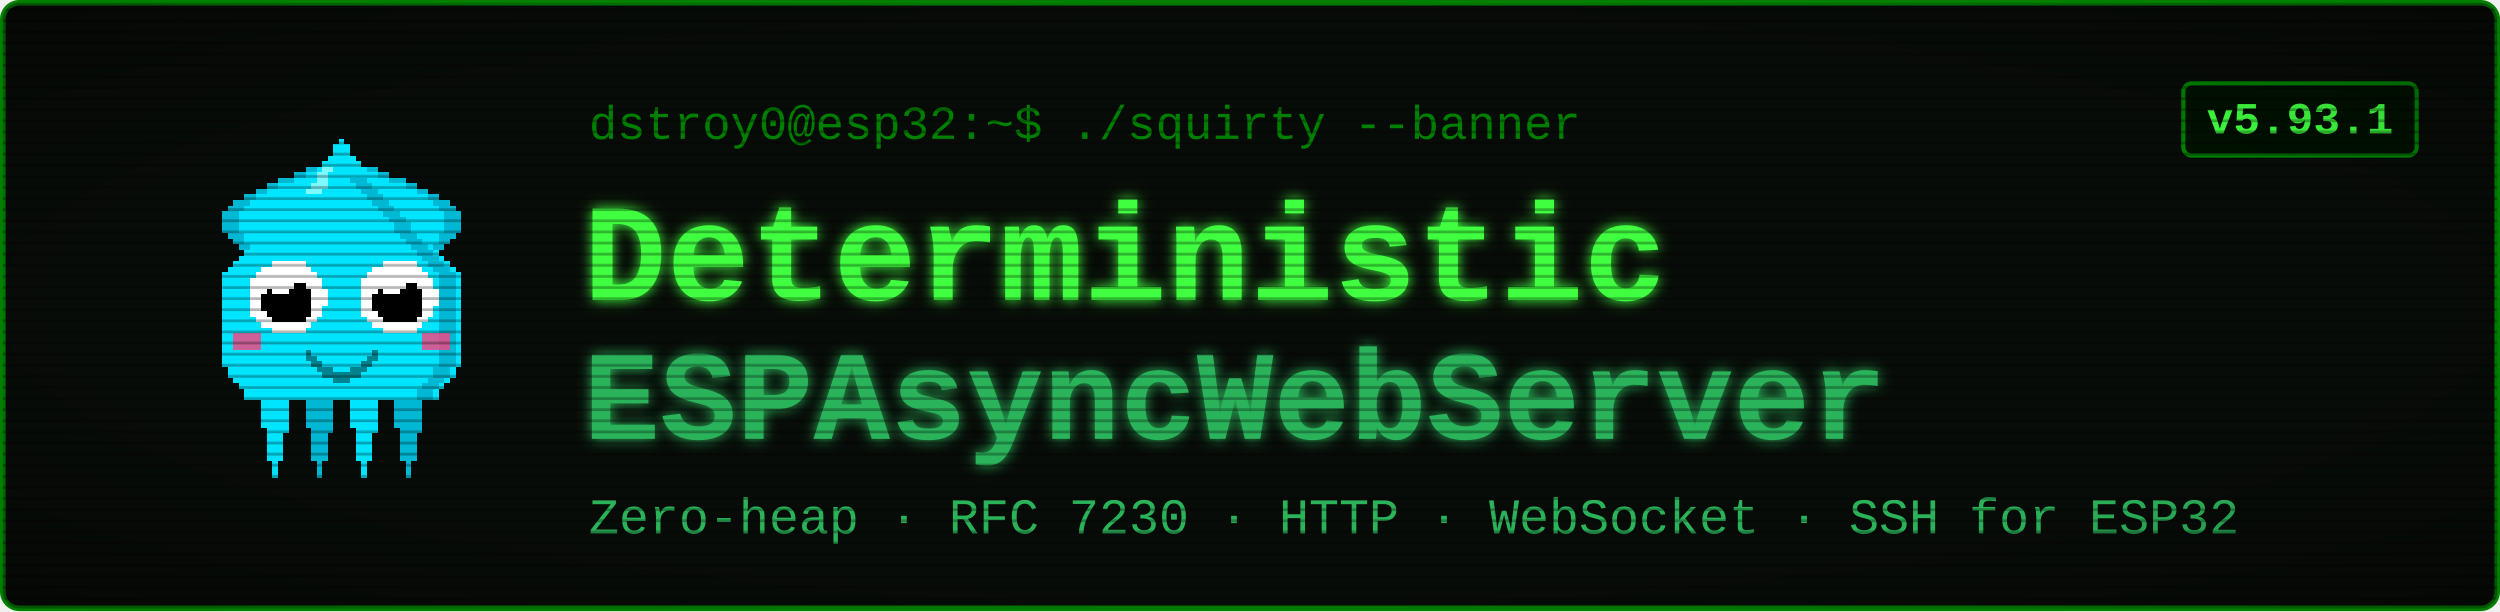
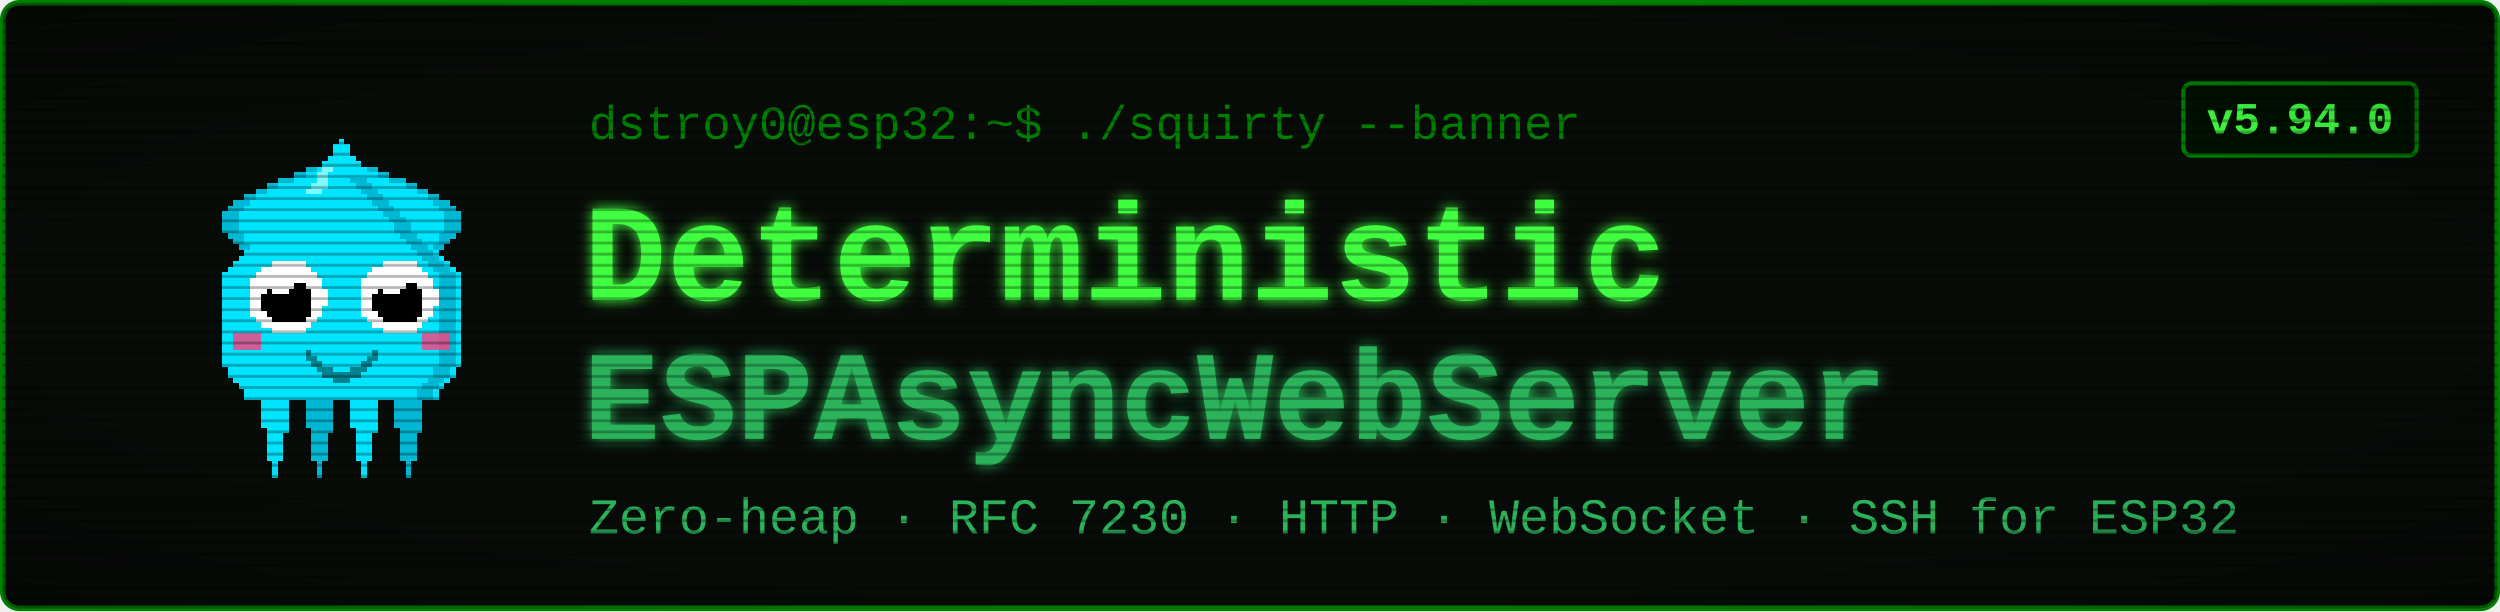
<svg xmlns="http://www.w3.org/2000/svg" viewBox="0 0 900 220" width="900" height="220" font-family="'Courier New', ui-monospace, monospace">
  <defs>
    <filter id="glow" x="-40%" y="-40%" width="180%" height="180%">
      <feGaussianBlur stdDeviation="2.4" result="b" />
      <feMerge>
        <feMergeNode in="b" />
        <feMergeNode in="SourceGraphic" />
      </feMerge>
    </filter>
    <pattern id="scan" width="4" height="4" patternUnits="userSpaceOnUse">
      <rect width="4" height="1" y="3" fill="#000000" opacity="0.28" />
    </pattern>
    <radialGradient id="vig" cx="50%" cy="50%" r="78%">
      <stop offset="58%" stop-color="#000000" stop-opacity="0" />
      <stop offset="100%" stop-color="#000000" stop-opacity="0.45" />
    </radialGradient>
  </defs>
  <rect x="1" y="1" width="898" height="218" rx="6" fill="#080c08" stroke="#008000" stroke-width="2" />
  <g transform="translate(58,46) scale(2)" shape-rendering="crispEdges">
    <rect x="29" y="6" width="1" height="1" fill="#00e5ff" />
    <rect x="26" y="7" width="3" height="1" fill="#00e5ff" />
    <rect x="24" y="8" width="4" height="1" fill="#00e5ff" />
    <rect x="21" y="9" width="7" height="1" fill="#00e5ff" />
    <rect x="19" y="10" width="8" height="1" fill="#00e5ff" />
    <rect x="17" y="11" width="9" height="1" fill="#00e5ff" />
    <rect x="15" y="12" width="10" height="1" fill="#00e5ff" />
    <rect x="13" y="13" width="11" height="1" fill="#00e5ff" />
    <rect x="12" y="14" width="11" height="1" fill="#00e5ff" />
    <rect x="11" y="15" width="11" height="1" fill="#00e5ff" />
    <rect x="11" y="16" width="10" height="1" fill="#00e5ff" />
    <rect x="11" y="17" width="9" height="1" fill="#00e5ff" />
    <rect x="11" y="18" width="9" height="1" fill="#00e5ff" />
    <rect x="12" y="19" width="7" height="1" fill="#00e5ff" />
    <rect x="13" y="20" width="5" height="1" fill="#00e5ff" />
    <rect x="14" y="21" width="3" height="1" fill="#00e5ff" />
    <rect x="15" y="22" width="1" height="1" fill="#00e5ff" />
    <rect x="29" y="6" width="3" height="1" fill="#00b8d4" />
    <rect x="26" y="7" width="3" height="1" fill="#00b8d4" />
    <rect x="24" y="8" width="2" height="1" fill="#00b8d4" />
    <rect x="21" y="9" width="3" height="1" fill="#00b8d4" />
    <rect x="19" y="10" width="2" height="1" fill="#00b8d4" />
    <rect x="17" y="11" width="2" height="1" fill="#00b8d4" />
    <rect x="15" y="12" width="2" height="1" fill="#00b8d4" />
    <rect x="13" y="13" width="3" height="1" fill="#00b8d4" />
    <rect x="12" y="14" width="3" height="1" fill="#00b8d4" />
    <rect x="11" y="15" width="3" height="1" fill="#00b8d4" />
    <rect x="11" y="16" width="3" height="1" fill="#00b8d4" />
    <rect x="11" y="17" width="3" height="1" fill="#00b8d4" />
    <rect x="11" y="18" width="3" height="1" fill="#00b8d4" />
    <rect x="12" y="19" width="3" height="1" fill="#00b8d4" />
    <rect x="13" y="20" width="2" height="1" fill="#00b8d4" />
    <rect x="14" y="21" width="2" height="1" fill="#00b8d4" />
    <rect x="15" y="22" width="2" height="1" fill="#00b8d4" />
    <rect x="35" y="6" width="1" height="1" fill="#00e5ff" />
    <rect x="36" y="7" width="3" height="1" fill="#00e5ff" />
    <rect x="37" y="8" width="4" height="1" fill="#00e5ff" />
    <rect x="37" y="9" width="7" height="1" fill="#00e5ff" />
    <rect x="38" y="10" width="8" height="1" fill="#00e5ff" />
    <rect x="39" y="11" width="9" height="1" fill="#00e5ff" />
    <rect x="40" y="12" width="10" height="1" fill="#00e5ff" />
    <rect x="41" y="13" width="11" height="1" fill="#00e5ff" />
    <rect x="42" y="14" width="11" height="1" fill="#00e5ff" />
    <rect x="43" y="15" width="11" height="1" fill="#00e5ff" />
    <rect x="44" y="16" width="10" height="1" fill="#00e5ff" />
    <rect x="45" y="17" width="9" height="1" fill="#00e5ff" />
    <rect x="45" y="18" width="9" height="1" fill="#00e5ff" />
    <rect x="46" y="19" width="7" height="1" fill="#00e5ff" />
    <rect x="47" y="20" width="5" height="1" fill="#00e5ff" />
    <rect x="48" y="21" width="3" height="1" fill="#00e5ff" />
    <rect x="49" y="22" width="1" height="1" fill="#00e5ff" />
    <rect x="33" y="6" width="3" height="1" fill="#00b8d4" />
    <rect x="36" y="7" width="3" height="1" fill="#00b8d4" />
    <rect x="39" y="8" width="2" height="1" fill="#00b8d4" />
    <rect x="41" y="9" width="3" height="1" fill="#00b8d4" />
    <rect x="44" y="10" width="2" height="1" fill="#00b8d4" />
    <rect x="46" y="11" width="2" height="1" fill="#00b8d4" />
    <rect x="48" y="12" width="2" height="1" fill="#00b8d4" />
    <rect x="49" y="13" width="3" height="1" fill="#00b8d4" />
    <rect x="50" y="14" width="3" height="1" fill="#00b8d4" />
    <rect x="51" y="15" width="3" height="1" fill="#00b8d4" />
    <rect x="51" y="16" width="3" height="1" fill="#00b8d4" />
    <rect x="51" y="17" width="3" height="1" fill="#00b8d4" />
    <rect x="51" y="18" width="3" height="1" fill="#00b8d4" />
    <rect x="50" y="19" width="3" height="1" fill="#00b8d4" />
    <rect x="50" y="20" width="2" height="1" fill="#00b8d4" />
    <rect x="49" y="21" width="2" height="1" fill="#00b8d4" />
    <rect x="48" y="22" width="2" height="1" fill="#00b8d4" />
    <rect x="17" y="46" width="7" height="1" fill="#00e5ff" />
    <rect x="17" y="47" width="7" height="1" fill="#00e5ff" />
    <rect x="17" y="48" width="7" height="1" fill="#00e5ff" />
    <rect x="18" y="49" width="5" height="1" fill="#00e5ff" />
    <rect x="18" y="50" width="5" height="1" fill="#00e5ff" />
    <rect x="18" y="51" width="5" height="1" fill="#00e5ff" />
    <rect x="18" y="52" width="5" height="1" fill="#00e5ff" />
    <rect x="18" y="53" width="5" height="1" fill="#00e5ff" />
    <rect x="19" y="54" width="4" height="1" fill="#00e5ff" />
    <rect x="19" y="55" width="3" height="1" fill="#00e5ff" />
    <rect x="19" y="56" width="3" height="1" fill="#00e5ff" />
    <rect x="19" y="57" width="3" height="1" fill="#00e5ff" />
    <rect x="19" y="58" width="3" height="1" fill="#00e5ff" />
    <rect x="19" y="59" width="3" height="1" fill="#00e5ff" />
    <rect x="20" y="60" width="1" height="1" fill="#00e5ff" />
    <rect x="20" y="61" width="1" height="1" fill="#00e5ff" />
    <rect x="20" y="62" width="1" height="1" fill="#00e5ff" />
    <rect x="25" y="46" width="7" height="1" fill="#00b8d4" />
    <rect x="25" y="47" width="7" height="1" fill="#00b8d4" />
    <rect x="25" y="48" width="7" height="1" fill="#00b8d4" />
    <rect x="26" y="49" width="5" height="1" fill="#00b8d4" />
    <rect x="26" y="50" width="5" height="1" fill="#00b8d4" />
    <rect x="26" y="51" width="5" height="1" fill="#00b8d4" />
    <rect x="26" y="52" width="5" height="1" fill="#00b8d4" />
    <rect x="26" y="53" width="5" height="1" fill="#00b8d4" />
    <rect x="27" y="54" width="4" height="1" fill="#00b8d4" />
    <rect x="27" y="55" width="3" height="1" fill="#00b8d4" />
    <rect x="27" y="56" width="3" height="1" fill="#00b8d4" />
    <rect x="27" y="57" width="3" height="1" fill="#00b8d4" />
    <rect x="27" y="58" width="3" height="1" fill="#00b8d4" />
    <rect x="27" y="59" width="3" height="1" fill="#00b8d4" />
    <rect x="28" y="60" width="1" height="1" fill="#00b8d4" />
    <rect x="28" y="61" width="1" height="1" fill="#00b8d4" />
    <rect x="28" y="62" width="1" height="1" fill="#00b8d4" />
    <rect x="33" y="46" width="7" height="1" fill="#00e5ff" />
    <rect x="33" y="47" width="7" height="1" fill="#00e5ff" />
    <rect x="33" y="48" width="7" height="1" fill="#00e5ff" />
    <rect x="34" y="49" width="5" height="1" fill="#00e5ff" />
    <rect x="34" y="50" width="5" height="1" fill="#00e5ff" />
    <rect x="34" y="51" width="5" height="1" fill="#00e5ff" />
    <rect x="34" y="52" width="5" height="1" fill="#00e5ff" />
    <rect x="34" y="53" width="5" height="1" fill="#00e5ff" />
    <rect x="35" y="54" width="4" height="1" fill="#00e5ff" />
    <rect x="35" y="55" width="3" height="1" fill="#00e5ff" />
    <rect x="35" y="56" width="3" height="1" fill="#00e5ff" />
    <rect x="35" y="57" width="3" height="1" fill="#00e5ff" />
    <rect x="35" y="58" width="3" height="1" fill="#00e5ff" />
    <rect x="35" y="59" width="3" height="1" fill="#00e5ff" />
    <rect x="36" y="60" width="1" height="1" fill="#00e5ff" />
    <rect x="36" y="61" width="1" height="1" fill="#00e5ff" />
    <rect x="36" y="62" width="1" height="1" fill="#00e5ff" />
    <rect x="41" y="46" width="7" height="1" fill="#00b8d4" />
    <rect x="41" y="47" width="7" height="1" fill="#00b8d4" />
    <rect x="41" y="48" width="7" height="1" fill="#00b8d4" />
    <rect x="42" y="49" width="5" height="1" fill="#00b8d4" />
    <rect x="42" y="50" width="5" height="1" fill="#00b8d4" />
    <rect x="42" y="51" width="5" height="1" fill="#00b8d4" />
    <rect x="42" y="52" width="5" height="1" fill="#00b8d4" />
    <rect x="42" y="53" width="5" height="1" fill="#00b8d4" />
    <rect x="43" y="54" width="4" height="1" fill="#00b8d4" />
    <rect x="43" y="55" width="3" height="1" fill="#00b8d4" />
    <rect x="43" y="56" width="3" height="1" fill="#00b8d4" />
    <rect x="43" y="57" width="3" height="1" fill="#00b8d4" />
    <rect x="43" y="58" width="3" height="1" fill="#00b8d4" />
    <rect x="43" y="59" width="3" height="1" fill="#00b8d4" />
    <rect x="44" y="60" width="1" height="1" fill="#00b8d4" />
    <rect x="44" y="61" width="1" height="1" fill="#00b8d4" />
    <rect x="44" y="62" width="1" height="1" fill="#00b8d4" />
    <rect x="32" y="2" width="1" height="1" fill="#00e5ff" />
    <rect x="31" y="3" width="3" height="1" fill="#00e5ff" />
    <rect x="31" y="4" width="3" height="1" fill="#00e5ff" />
    <rect x="30" y="5" width="5" height="1" fill="#00e5ff" />
    <rect x="29" y="6" width="7" height="1" fill="#00e5ff" />
    <rect x="28" y="7" width="9" height="1" fill="#00e5ff" />
    <rect x="27" y="8" width="11" height="1" fill="#00e5ff" />
    <rect x="27" y="9" width="11" height="1" fill="#00e5ff" />
    <rect x="26" y="10" width="13" height="1" fill="#00e5ff" />
    <rect x="25" y="11" width="15" height="1" fill="#00e5ff" />
    <rect x="24" y="12" width="17" height="1" fill="#00e5ff" />
    <rect x="23" y="13" width="19" height="1" fill="#00e5ff" />
    <rect x="22" y="14" width="21" height="1" fill="#00e5ff" />
    <rect x="21" y="15" width="23" height="1" fill="#00e5ff" />
    <rect x="20" y="16" width="25" height="1" fill="#00e5ff" />
    <rect x="19" y="17" width="27" height="1" fill="#00e5ff" />
    <rect x="19" y="18" width="27" height="1" fill="#00e5ff" />
    <rect x="18" y="19" width="29" height="1" fill="#00e5ff" />
    <rect x="17" y="20" width="31" height="1" fill="#00e5ff" />
    <rect x="16" y="21" width="33" height="1" fill="#00e5ff" />
    <rect x="15" y="22" width="35" height="1" fill="#00e5ff" />
    <rect x="14" y="23" width="37" height="1" fill="#00e5ff" />
    <rect x="13" y="24" width="39" height="1" fill="#00e5ff" />
    <rect x="12" y="25" width="41" height="1" fill="#00e5ff" />
    <rect x="11" y="26" width="43" height="1" fill="#00e5ff" />
    <rect x="11" y="27" width="43" height="1" fill="#00e5ff" />
    <rect x="11" y="28" width="43" height="1" fill="#00e5ff" />
    <rect x="11" y="29" width="43" height="1" fill="#00e5ff" />
    <rect x="11" y="30" width="43" height="1" fill="#00e5ff" />
    <rect x="11" y="31" width="43" height="1" fill="#00e5ff" />
    <rect x="11" y="32" width="43" height="1" fill="#00e5ff" />
    <rect x="11" y="33" width="43" height="1" fill="#00e5ff" />
    <rect x="11" y="34" width="43" height="1" fill="#00e5ff" />
    <rect x="11" y="35" width="43" height="1" fill="#00e5ff" />
    <rect x="11" y="36" width="43" height="1" fill="#00e5ff" />
    <rect x="11" y="37" width="43" height="1" fill="#00e5ff" />
    <rect x="11" y="38" width="43" height="1" fill="#00e5ff" />
    <rect x="11" y="39" width="43" height="1" fill="#00e5ff" />
    <rect x="11" y="40" width="43" height="1" fill="#00e5ff" />
    <rect x="11" y="41" width="43" height="1" fill="#00e5ff" />
    <rect x="11" y="42" width="43" height="1" fill="#00e5ff" />
    <rect x="12" y="43" width="41" height="1" fill="#00e5ff" />
    <rect x="12" y="44" width="41" height="1" fill="#00e5ff" />
    <rect x="13" y="45" width="39" height="1" fill="#00e5ff" />
    <rect x="14" y="46" width="37" height="1" fill="#00e5ff" />
    <rect x="15" y="47" width="35" height="1" fill="#00e5ff" />
    <rect x="15" y="48" width="35" height="1" fill="#00e5ff" />
    <rect x="34" y="9" width="3" height="1" fill="#00b8d4" />
    <rect x="35" y="10" width="3" height="1" fill="#00b8d4" />
    <rect x="36" y="11" width="3" height="1" fill="#00b8d4" />
    <rect x="37" y="12" width="3" height="1" fill="#00b8d4" />
    <rect x="38" y="13" width="3" height="1" fill="#00b8d4" />
    <rect x="39" y="14" width="3" height="1" fill="#00b8d4" />
    <rect x="40" y="15" width="3" height="1" fill="#00b8d4" />
    <rect x="41" y="16" width="3" height="1" fill="#00b8d4" />
    <rect x="42" y="17" width="3" height="1" fill="#00b8d4" />
    <rect x="42" y="18" width="3" height="1" fill="#00b8d4" />
    <rect x="43" y="19" width="3" height="1" fill="#00b8d4" />
    <rect x="44" y="20" width="3" height="1" fill="#00b8d4" />
    <rect x="45" y="21" width="3" height="1" fill="#00b8d4" />
    <rect x="46" y="22" width="3" height="1" fill="#00b8d4" />
    <rect x="47" y="23" width="3" height="1" fill="#00b8d4" />
    <rect x="48" y="24" width="3" height="1" fill="#00b8d4" />
    <rect x="49" y="25" width="3" height="1" fill="#00b8d4" />
    <rect x="50" y="26" width="3" height="1" fill="#00b8d4" />
    <rect x="50" y="27" width="3" height="1" fill="#00b8d4" />
    <rect x="50" y="28" width="3" height="1" fill="#00b8d4" />
    <rect x="50" y="29" width="3" height="1" fill="#00b8d4" />
    <rect x="50" y="30" width="3" height="1" fill="#00b8d4" />
    <rect x="50" y="31" width="3" height="1" fill="#00b8d4" />
    <rect x="50" y="32" width="3" height="1" fill="#00b8d4" />
    <rect x="50" y="33" width="3" height="1" fill="#00b8d4" />
    <rect x="50" y="34" width="3" height="1" fill="#00b8d4" />
    <rect x="50" y="35" width="3" height="1" fill="#00b8d4" />
    <rect x="50" y="36" width="3" height="1" fill="#00b8d4" />
    <rect x="50" y="37" width="3" height="1" fill="#00b8d4" />
    <rect x="50" y="38" width="3" height="1" fill="#00b8d4" />
    <rect x="50" y="39" width="3" height="1" fill="#00b8d4" />
    <rect x="50" y="40" width="3" height="1" fill="#00b8d4" />
    <rect x="50" y="41" width="3" height="1" fill="#00b8d4" />
    <rect x="50" y="42" width="3" height="1" fill="#00b8d4" />
    <rect x="49" y="43" width="3" height="1" fill="#00b8d4" />
    <rect x="49" y="44" width="3" height="1" fill="#00b8d4" />
    <rect x="48" y="45" width="3" height="1" fill="#00b8d4" />
    <rect x="47" y="46" width="3" height="1" fill="#00b8d4" />
    <rect x="46" y="47" width="3" height="1" fill="#00b8d4" />
    <rect x="46" y="48" width="3" height="1" fill="#00b8d4" />
    <rect x="29" y="7" width="2" height="1" fill="#7df9ff" />
    <rect x="28" y="8" width="2" height="1" fill="#7df9ff" />
    <rect x="28" y="9" width="2" height="1" fill="#7df9ff" />
    <rect x="27" y="10" width="3" height="1" fill="#7df9ff" />
    <rect x="26" y="11" width="3" height="1" fill="#7df9ff" />
    <rect x="13" y="37" width="5" height="3" fill="#ff4081" opacity="0.8" />
    <rect x="47" y="37" width="5" height="3" fill="#ff4081" opacity="0.8" />
    <rect x="20" y="24" width="6" height="1" fill="#ffffff" />
    <rect x="18" y="25" width="9" height="1" fill="#ffffff" />
    <rect x="17" y="26" width="11" height="1" fill="#ffffff" />
    <rect x="16" y="27" width="13" height="1" fill="#ffffff" />
    <rect x="16" y="28" width="13" height="1" fill="#ffffff" />
    <rect x="16" y="29" width="14" height="1" fill="#ffffff" />
    <rect x="16" y="30" width="14" height="1" fill="#ffffff" />
    <rect x="16" y="31" width="14" height="1" fill="#ffffff" />
    <rect x="16" y="32" width="13" height="1" fill="#ffffff" />
    <rect x="16" y="33" width="13" height="1" fill="#ffffff" />
    <rect x="17" y="34" width="11" height="1" fill="#ffffff" />
    <rect x="18" y="35" width="9" height="1" fill="#ffffff" />
    <rect x="20" y="36" width="6" height="1" fill="#ffffff" />
    <rect x="20" y="28" width="6" height="1" fill="#000000" />
    <rect x="19" y="29" width="8" height="1" fill="#000000" />
    <rect x="18" y="30" width="9" height="1" fill="#000000" />
    <rect x="18" y="31" width="9" height="1" fill="#000000" />
    <rect x="18" y="32" width="9" height="1" fill="#000000" />
    <rect x="19" y="33" width="8" height="1" fill="#000000" />
    <rect x="20" y="34" width="6" height="1" fill="#000000" />
    <rect x="20" y="27" width="3" height="1" fill="#ffffff" />
    <rect x="20" y="28" width="4" height="1" fill="#ffffff" />
    <rect x="20" y="29" width="3" height="1" fill="#ffffff" />
    <rect x="40" y="24" width="6" height="1" fill="#ffffff" />
    <rect x="38" y="25" width="9" height="1" fill="#ffffff" />
    <rect x="37" y="26" width="11" height="1" fill="#ffffff" />
    <rect x="36" y="27" width="13" height="1" fill="#ffffff" />
    <rect x="36" y="28" width="13" height="1" fill="#ffffff" />
    <rect x="36" y="29" width="14" height="1" fill="#ffffff" />
    <rect x="36" y="30" width="14" height="1" fill="#ffffff" />
    <rect x="36" y="31" width="14" height="1" fill="#ffffff" />
    <rect x="36" y="32" width="13" height="1" fill="#ffffff" />
    <rect x="36" y="33" width="13" height="1" fill="#ffffff" />
    <rect x="37" y="34" width="11" height="1" fill="#ffffff" />
    <rect x="38" y="35" width="9" height="1" fill="#ffffff" />
    <rect x="40" y="36" width="6" height="1" fill="#ffffff" />
    <rect x="40" y="28" width="6" height="1" fill="#000000" />
    <rect x="39" y="29" width="8" height="1" fill="#000000" />
    <rect x="38" y="30" width="9" height="1" fill="#000000" />
    <rect x="38" y="31" width="9" height="1" fill="#000000" />
    <rect x="38" y="32" width="9" height="1" fill="#000000" />
    <rect x="39" y="33" width="8" height="1" fill="#000000" />
    <rect x="40" y="34" width="6" height="1" fill="#000000" />
    <rect x="40" y="27" width="3" height="1" fill="#ffffff" />
    <rect x="40" y="28" width="4" height="1" fill="#ffffff" />
    <rect x="40" y="29" width="3" height="1" fill="#ffffff" />
    <rect x="26" y="40" width="1" height="2" fill="#00838f" />
    <rect x="27" y="41" width="1" height="2" fill="#00838f" />
    <rect x="28" y="42" width="1" height="2" fill="#00838f" />
    <rect x="29" y="43" width="1" height="2" fill="#00838f" />
    <rect x="30" y="43" width="1" height="2" fill="#00838f" />
    <rect x="31" y="44" width="1" height="2" fill="#00838f" />
    <rect x="32" y="44" width="1" height="2" fill="#00838f" />
    <rect x="33" y="44" width="1" height="2" fill="#00838f" />
    <rect x="34" y="43" width="1" height="2" fill="#00838f" />
    <rect x="35" y="43" width="1" height="2" fill="#00838f" />
    <rect x="36" y="42" width="1" height="2" fill="#00838f" />
    <rect x="37" y="41" width="1" height="2" fill="#00838f" />
    <rect x="38" y="40" width="1" height="2" fill="#00838f" />
  </g>
  <text x="212" y="50" font-size="17" fill="#008000">dstroy0@esp32:~$ ./squirty --banner</text>
  <text x="210" y="108" font-size="50" font-weight="700" fill="#40ff40" filter="url(#glow)">Deterministic</text>
  <text x="210" y="158" font-size="46" font-weight="700" fill="#2bb35a" filter="url(#glow)">ESPAsyncWebServer</text>
  <text x="212" y="192" font-size="18" fill="#2bb35a">Zero-heap · RFC 7230 · HTTP · WebSocket · SSH for ESP32</text>
  <rect x="786" y="30" width="84" height="26" rx="3" fill="#001100" stroke="#008000" stroke-width="1.5" />
-   <text x="828" y="48" font-size="16" font-weight="700" fill="#40ff40" text-anchor="middle">v5.93.1</text>
+   <text x="828" y="48" font-size="16" font-weight="700" fill="#40ff40" text-anchor="middle">v5.94.0</text>
  <rect x="1" y="1" width="898" height="218" rx="6" fill="url(#scan)" />
  <rect x="1" y="1" width="898" height="218" rx="6" fill="url(#vig)" />
</svg>
